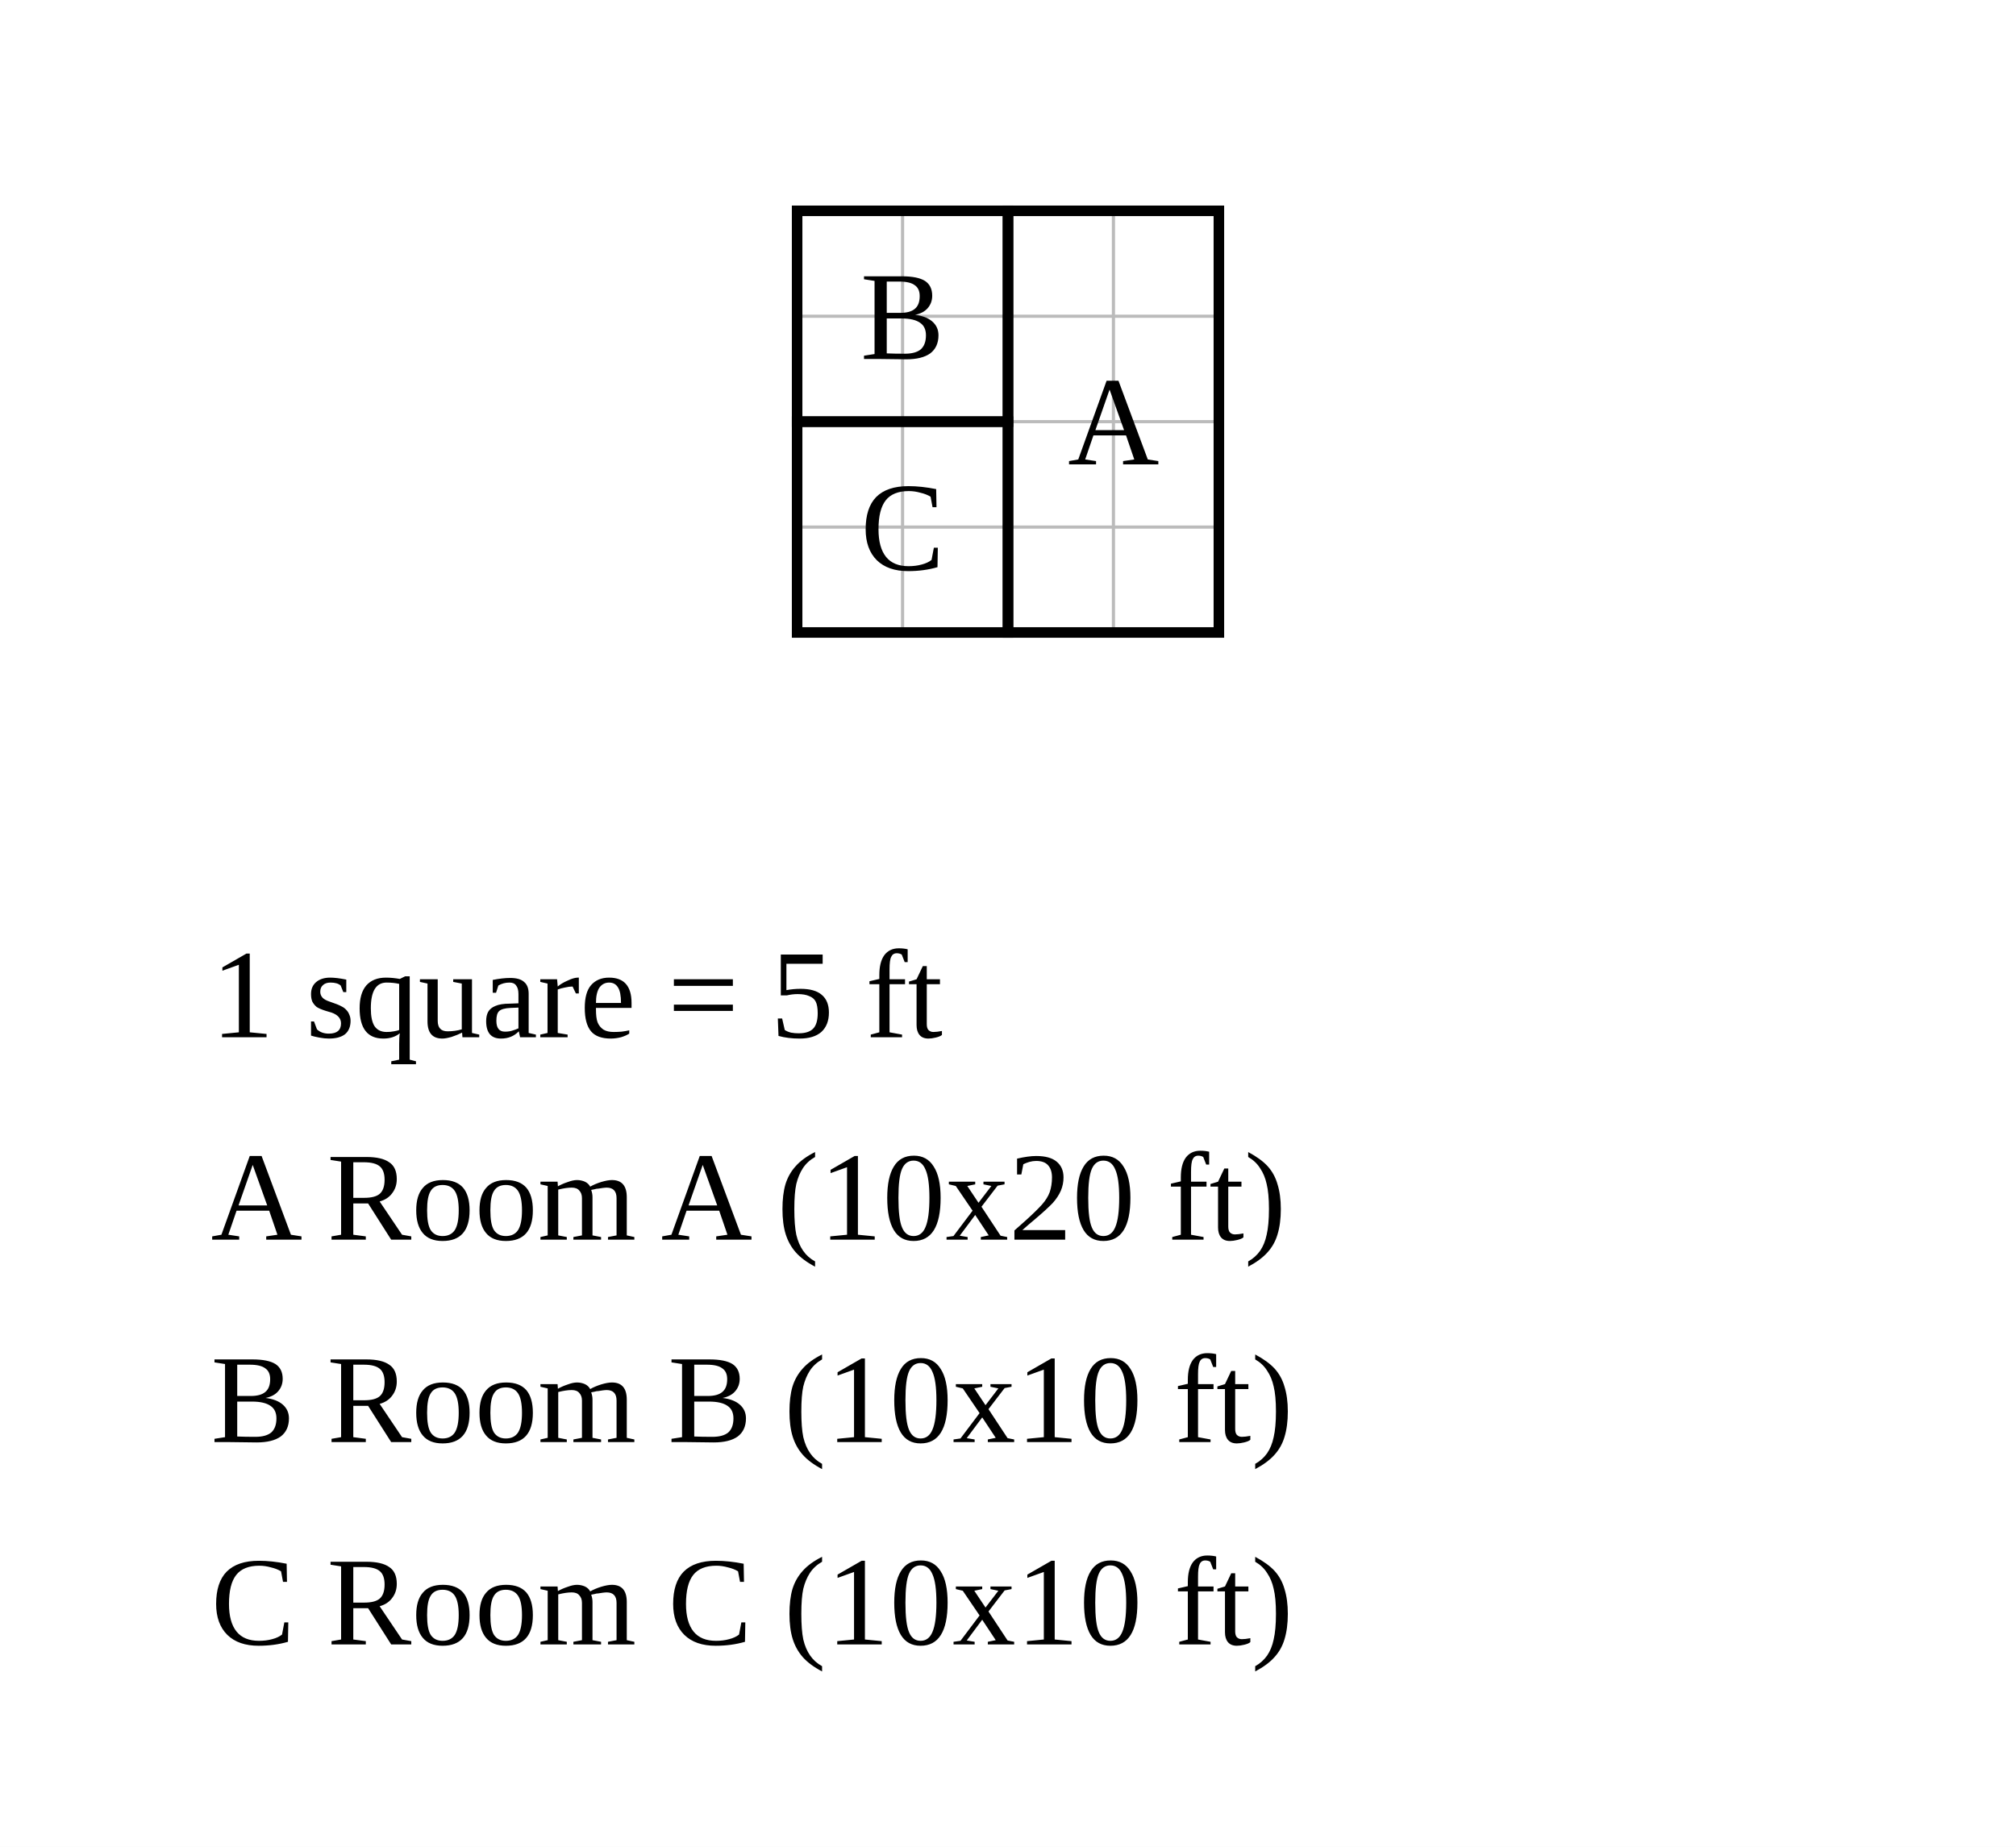
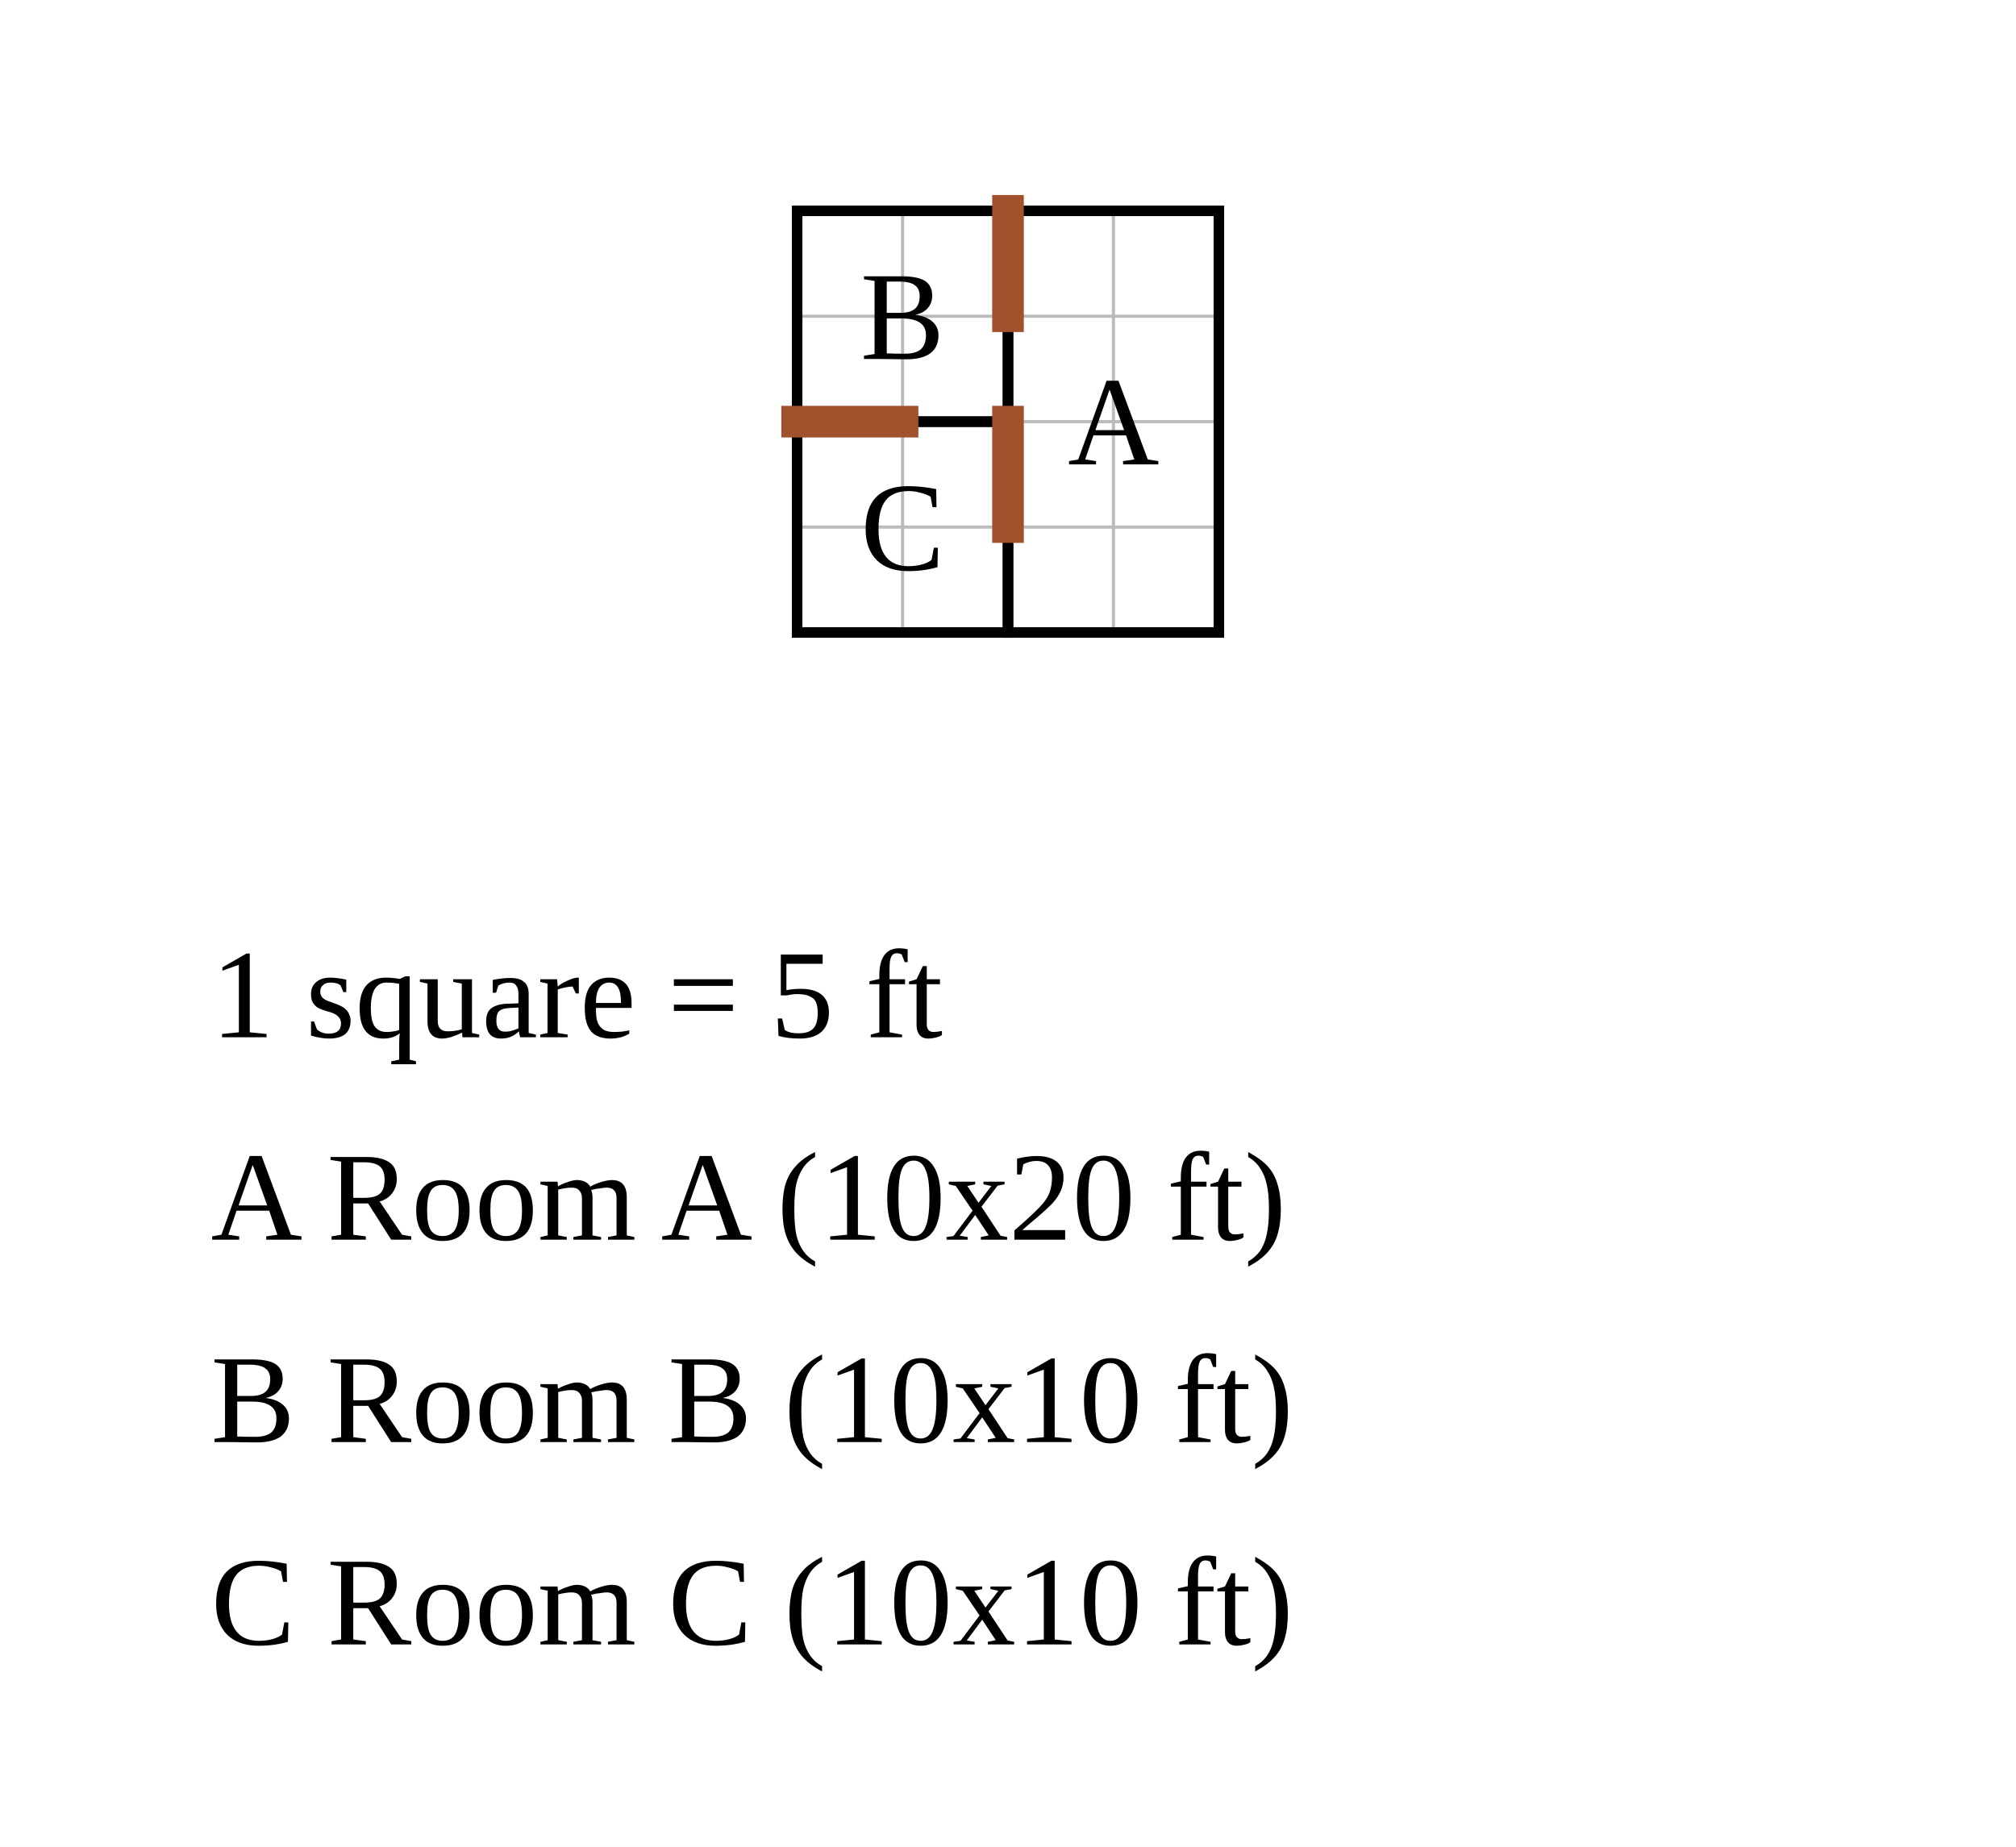
<svg xmlns="http://www.w3.org/2000/svg" width="956" height="876" viewBox="-47.8 -10 95.6 87.6">
  <rect x="-47.8" y="-10" width="95.6" height="87.6" fill="white" />
  <g stroke="#bbb" stroke-width="0.15">
    <line x1="-10" y1="0" x2="-10" y2="20" />
    <line x1="-5" y1="0" x2="-5" y2="20" />
    <line x1="0" y1="0" x2="0" y2="20" />
    <line x1="5" y1="0" x2="5" y2="20" />
    <line x1="10" y1="0" x2="10" y2="20" />
    <line x1="-10" y1="0" x2="10" y2="0" />
    <line x1="-10" y1="5" x2="10" y2="5" />
    <line x1="-10" y1="10" x2="10" y2="10" />
    <line x1="-10" y1="15" x2="10" y2="15" />
    <line x1="-10" y1="20" x2="10" y2="20" />
  </g>
  <rect data-room="a" x="0" y="0" width="10" height="20" fill="none" stroke="black" stroke-width="0.5" />
  <text data-room="a" x="5" y="10" text-anchor="middle" dominant-baseline="central" font-size="6">A</text>
  <rect data-room="b" x="-10" y="0" width="10" height="10" fill="none" stroke="black" stroke-width="0.5" />
  <text data-room="b" x="-5" y="5" text-anchor="middle" dominant-baseline="central" font-size="6">B</text>
  <rect data-room="c" x="-10" y="10" width="10" height="10" fill="none" stroke="black" stroke-width="0.5" />
  <text data-room="c" x="-5" y="15" text-anchor="middle" dominant-baseline="central" font-size="6">C</text>
+   <line class="door" x1="0" y1="0" x2="0" y2="5" stroke="#a0522d" stroke-width="1.5" stroke-linecap="square" />
+   <line class="door" x1="0" y1="10" x2="0" y2="15" stroke="#a0522d" stroke-width="1.5" stroke-linecap="square" />
+   <line class="door" x1="-10" y1="10" x2="-5" y2="10" stroke="#a0522d" stroke-width="1.5" stroke-linecap="square" />
  <text class="scale" x="-37.8" y="39.2" font-size="6">1 square = 5 ft</text>
  <text class="key" x="-37.8" y="48.8" font-size="6">A  Room A  (10x20 ft)</text>
  <text class="key" x="-37.8" y="58.4" font-size="6">B  Room B  (10x10 ft)</text>
  <text class="key" x="-37.8" y="68" font-size="6">C  Room C  (10x10 ft)</text>
</svg>
